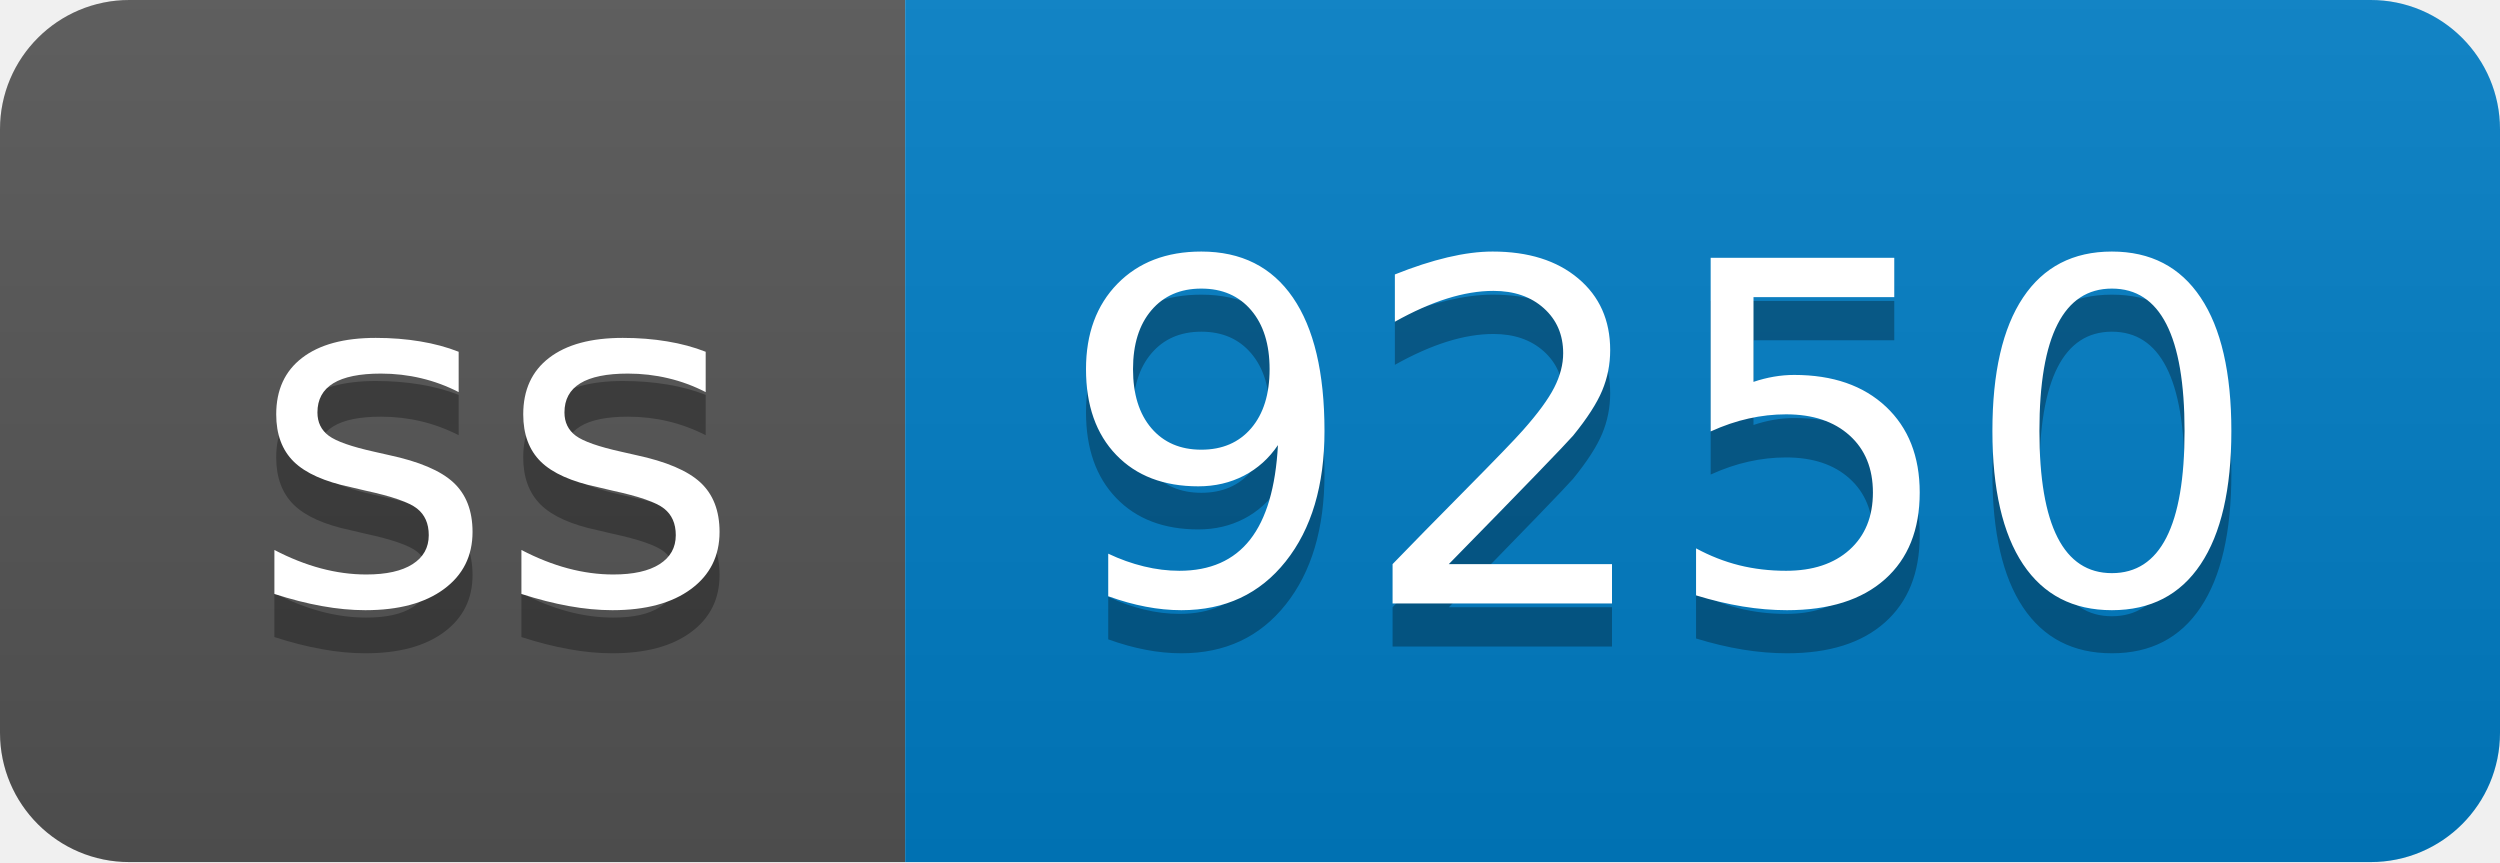
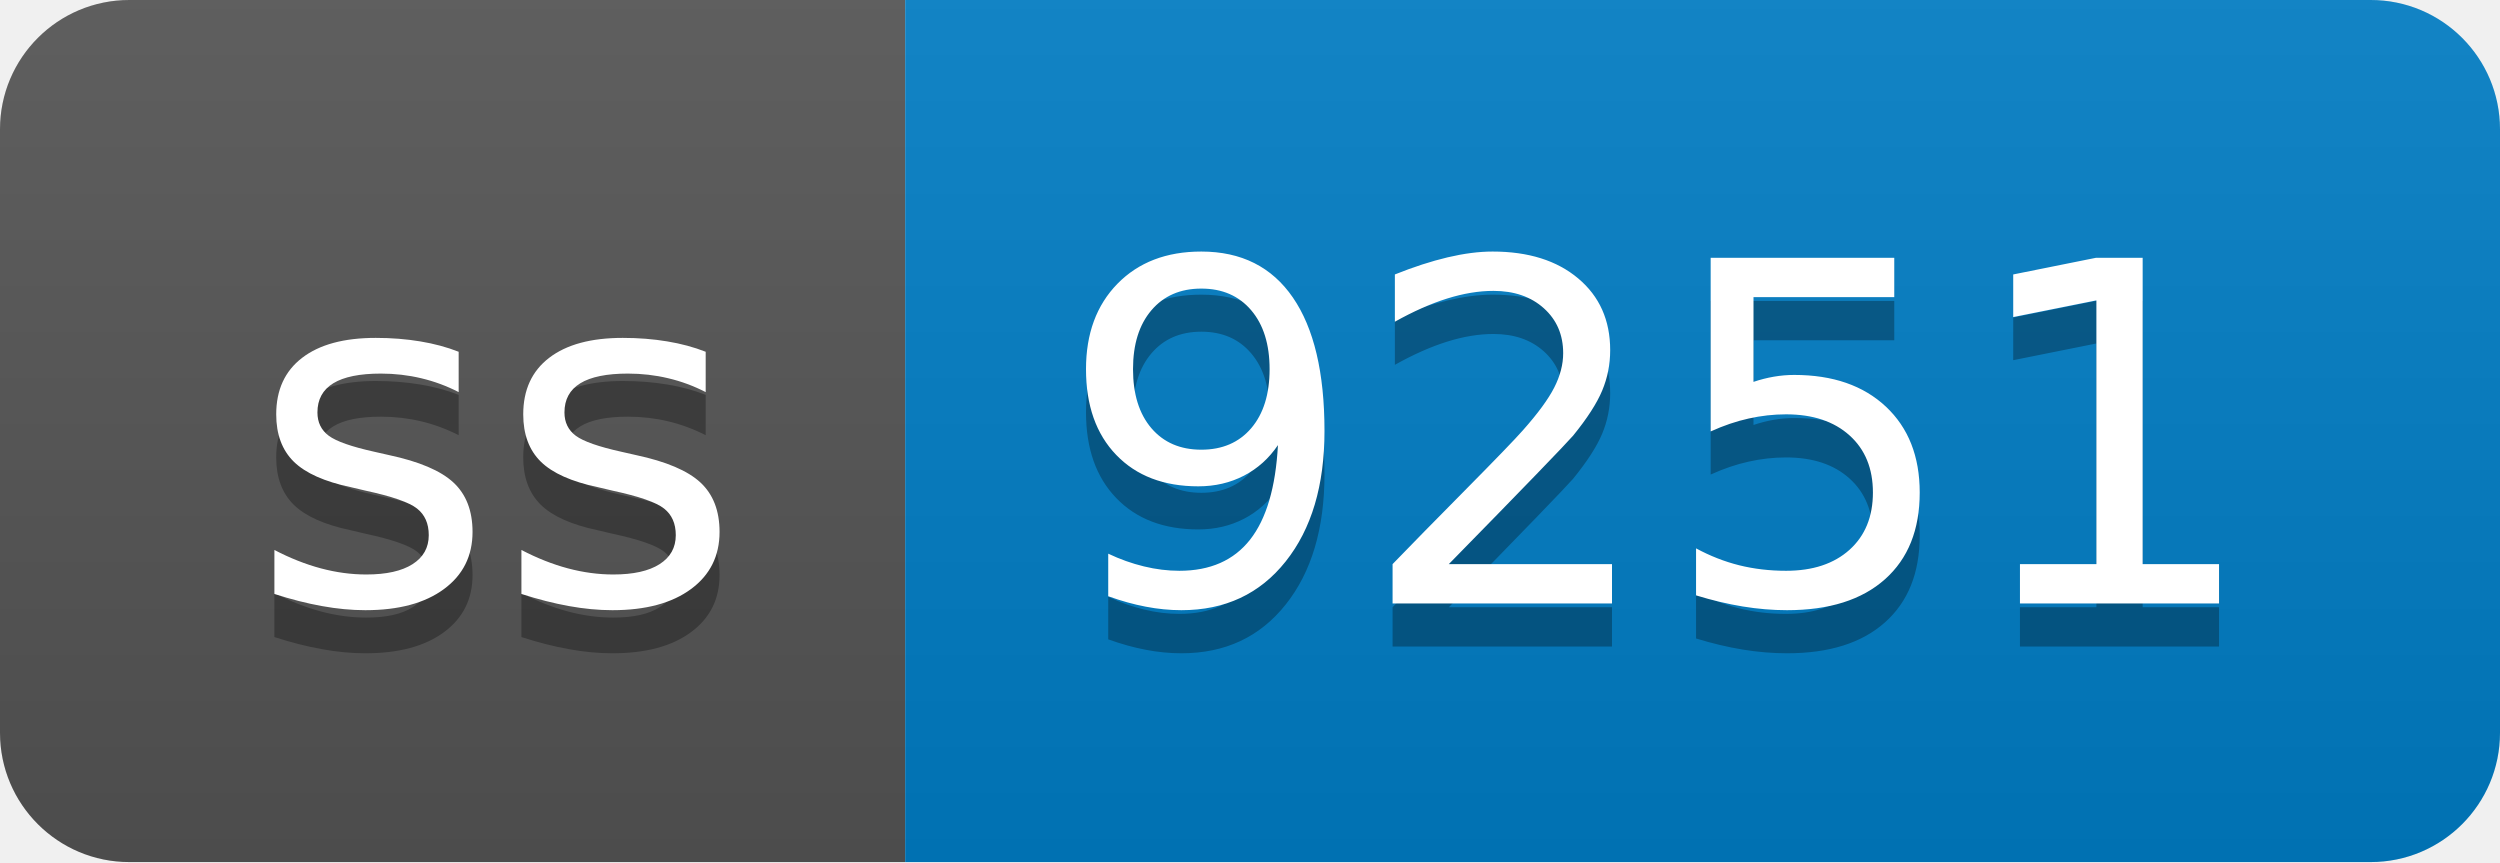
- <svg xmlns="http://www.w3.org/2000/svg" width="58" height="20" role="img" aria-label="ss: 9250">
+ <svg xmlns="http://www.w3.org/2000/svg" width="58" height="20" role="img" aria-label="ss: 9251">
  <linearGradient id="s" x2="0" y2="100%">
    <stop offset="0" stop-color="#bbb" stop-opacity=".1" />
    <stop offset="1" stop-opacity=".1" />
  </linearGradient>
  <clipPath id="r">
    <rect width="58" height="20" rx="3" fill="#fff" />
  </clipPath>
  <g clip-path="url(#r)">
    <rect width="21" height="20" fill="#555" />
    <rect x="21" width="37" height="20" fill="#007ec6" />
    <rect width="58" height="20" fill="url(#s)" />
  </g>
  <g fill="#fff" text-anchor="middle" font-family="Verdana,Geneva,DejaVu Sans,sans-serif" text-rendering="geometricPrecision" font-size="110">
    <text aria-hidden="true" x="115" y="150" fill="#010101" fill-opacity=".3" transform="scale(.1)" textLength="110">ss</text>
    <text x="115" y="140" transform="scale(.1)" fill="#fff" textLength="110">ss</text>
-     <text aria-hidden="true" x="385" y="150" fill="#010101" fill-opacity=".3" transform="scale(.1)" textLength="270">9250</text>
-     <text x="385" y="140" transform="scale(.1)" fill="#fff" textLength="270">9250</text>
+     <text aria-hidden="true" x="385" y="150" fill="#010101" fill-opacity=".3" transform="scale(.1)" textLength="270">9251</text>
+     <text x="385" y="140" transform="scale(.1)" fill="#fff" textLength="270">9251</text>
  </g>
</svg>
